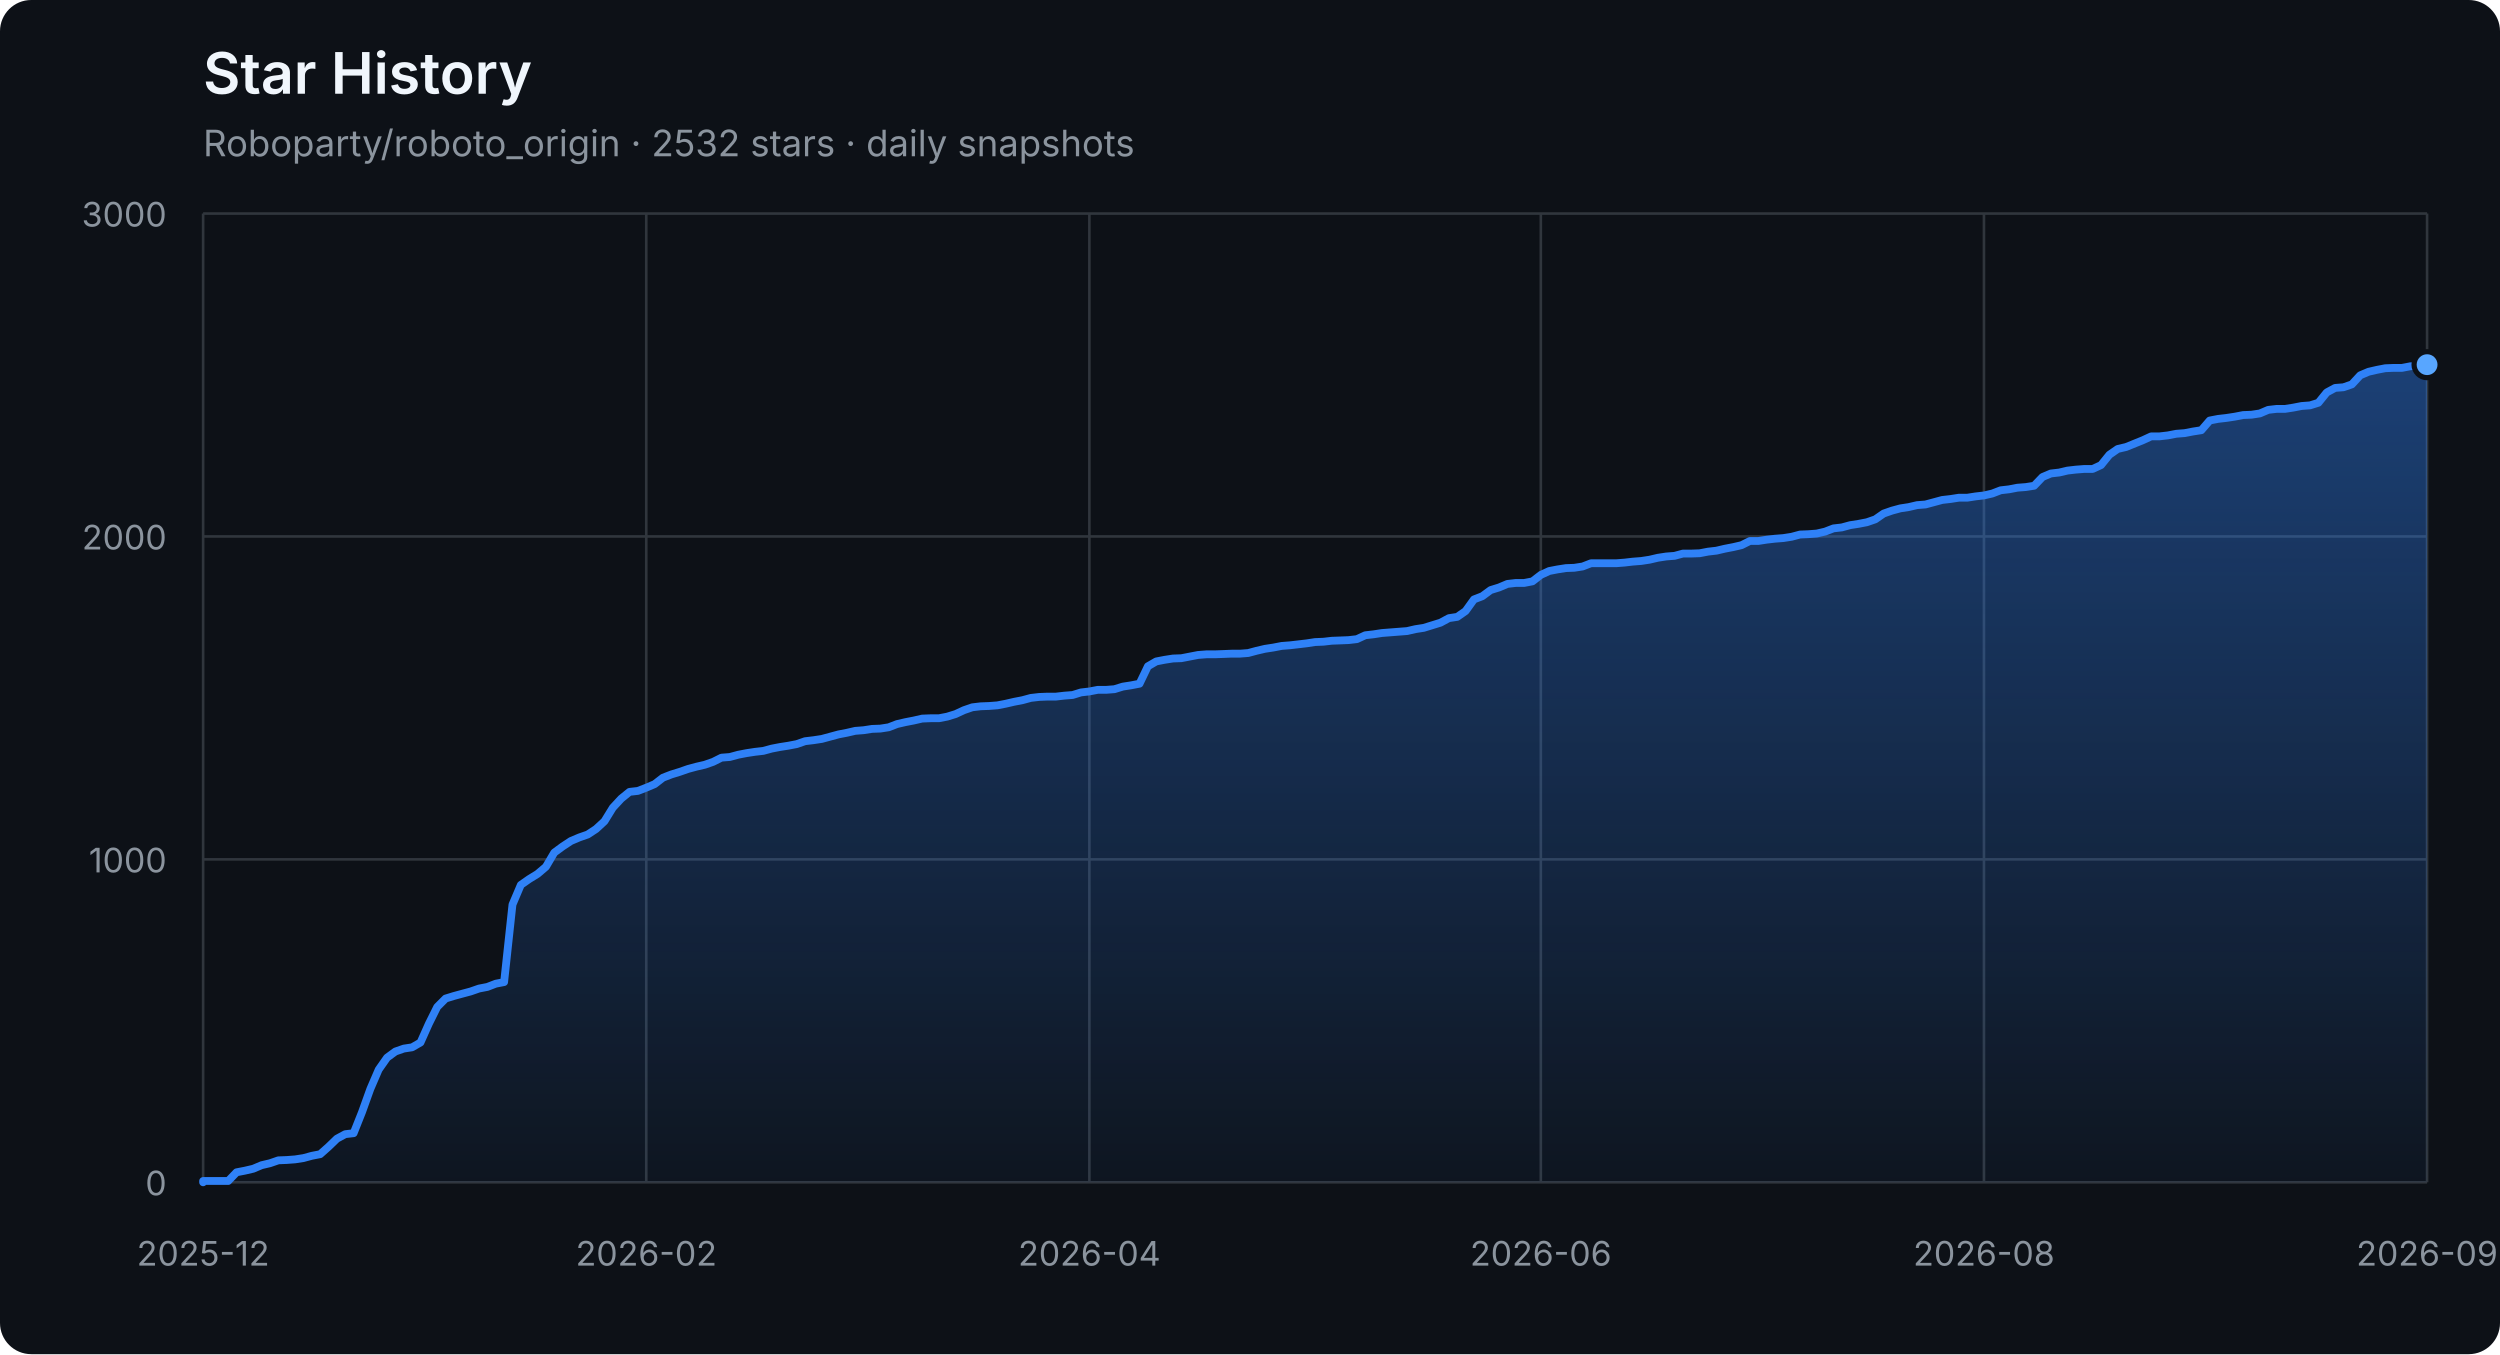
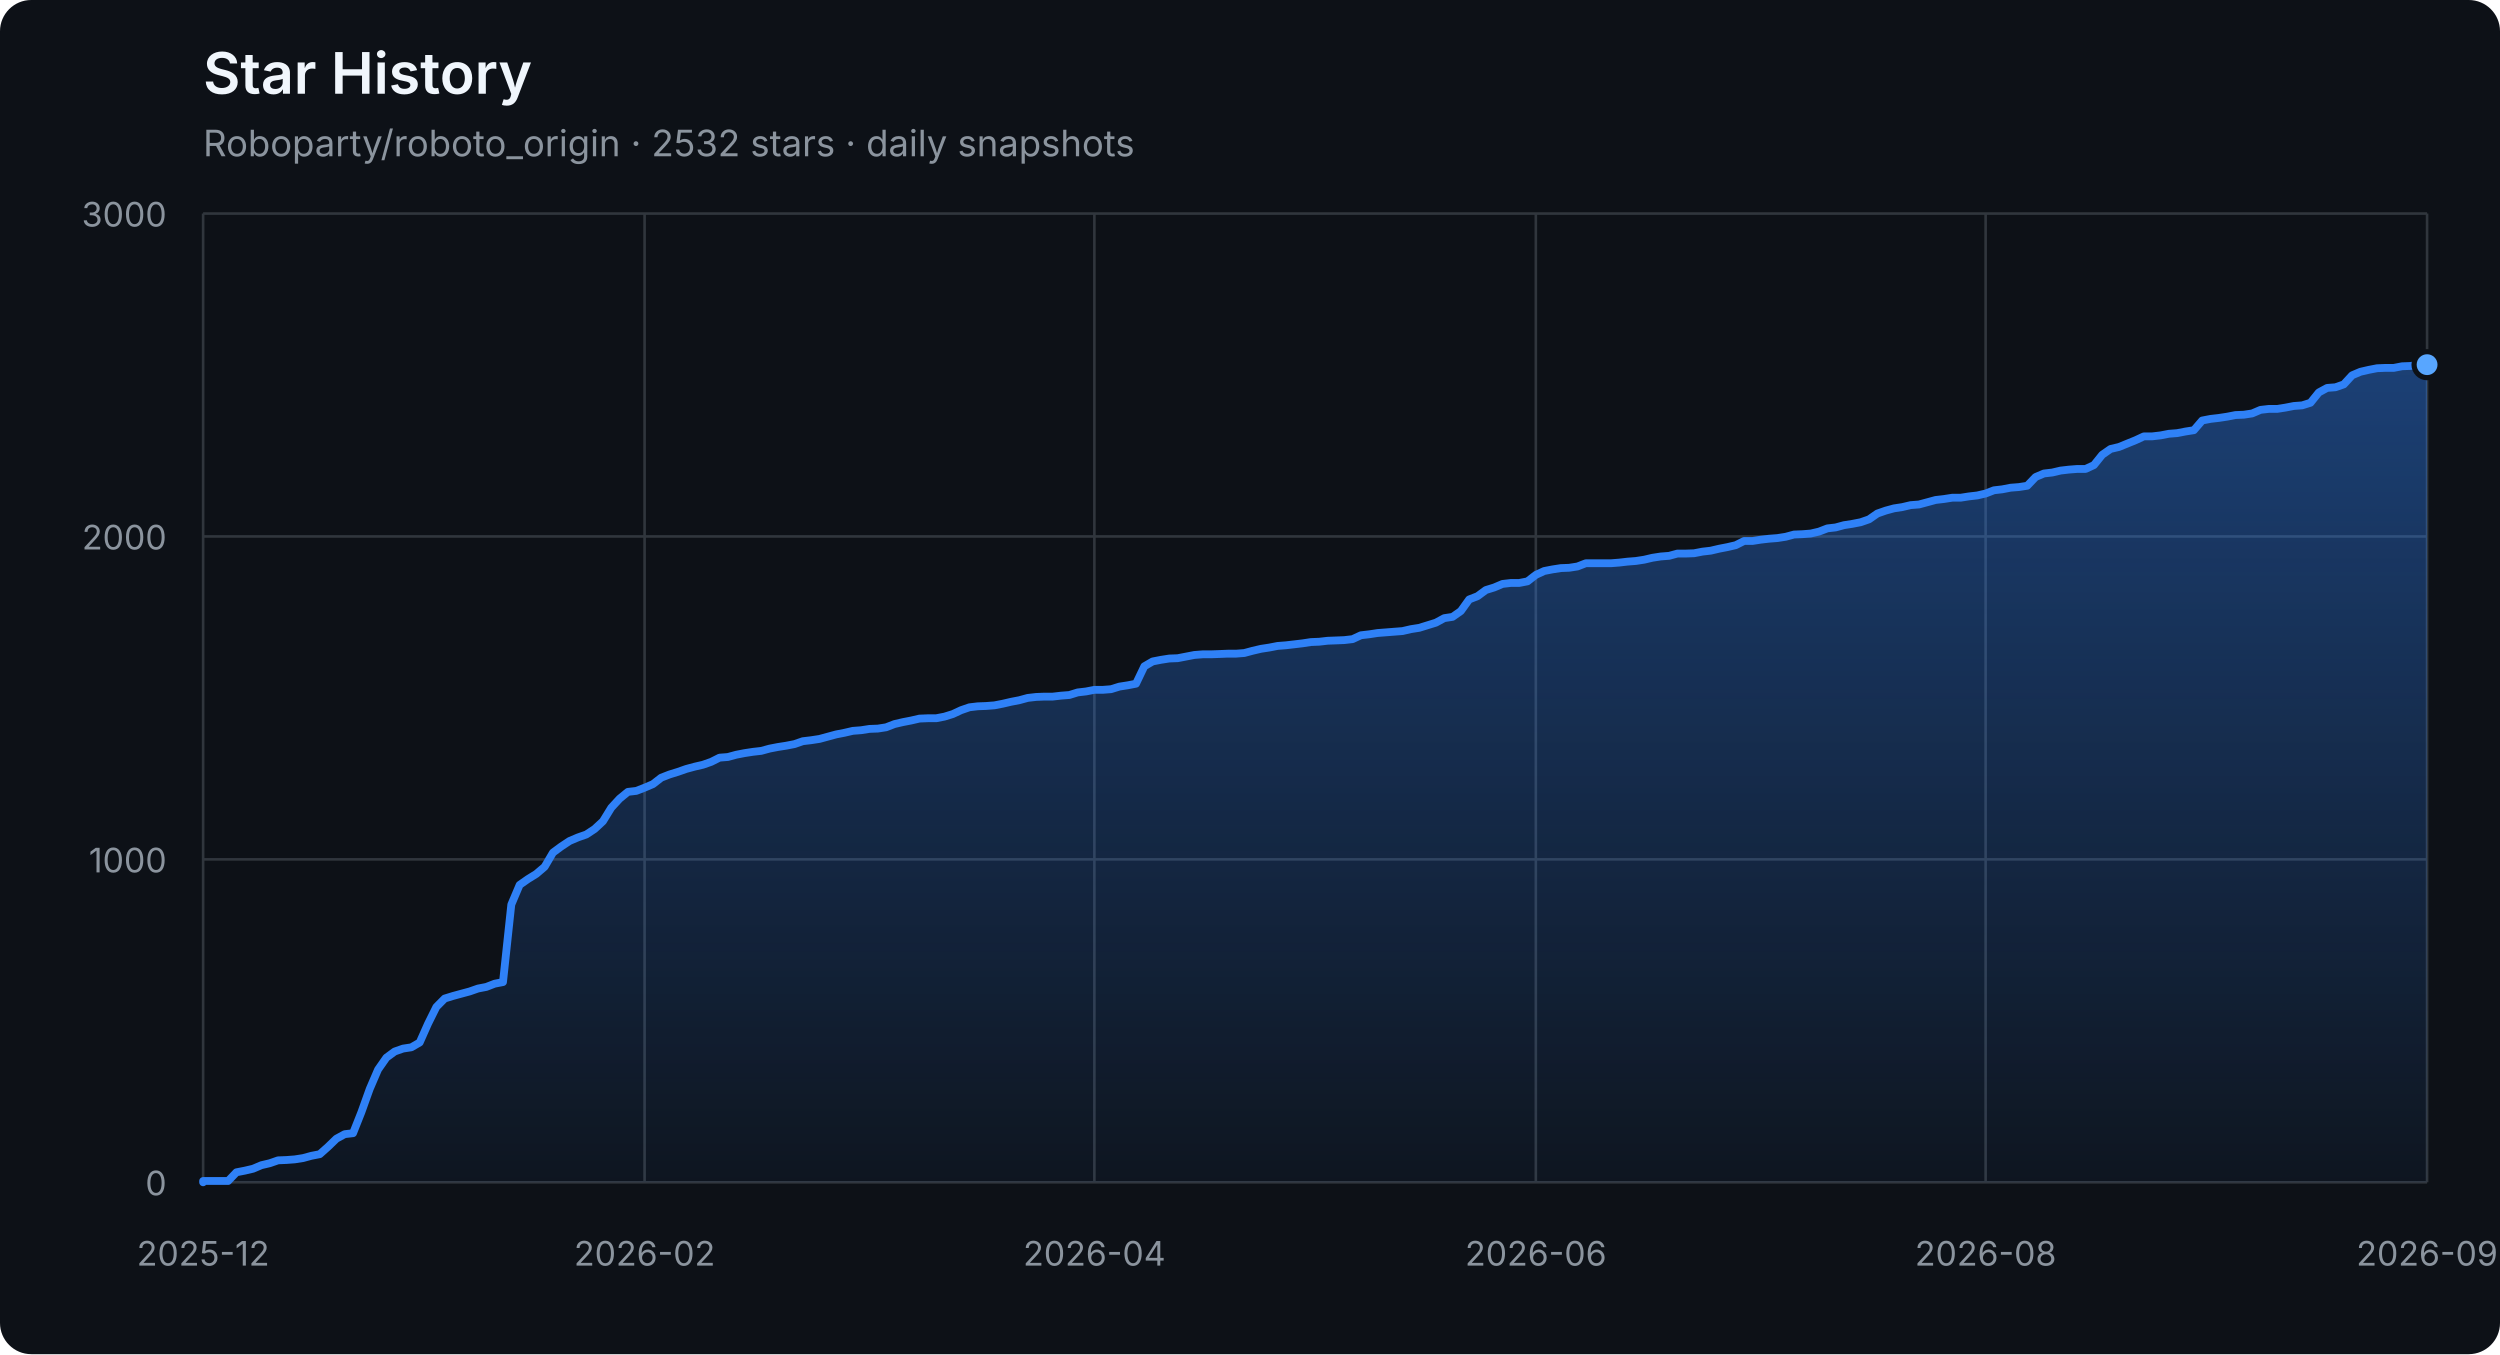
<svg xmlns="http://www.w3.org/2000/svg" width="960" height="520" viewBox="0 0 960 520" role="img" aria-labelledby="title description">
  <defs>
    <linearGradient id="area" x1="0" y1="0" x2="0" y2="1">
      <stop offset="0%" stop-color="#2f81f7" stop-opacity="0.42" />
      <stop offset="100%" stop-color="#2f81f7" stop-opacity="0.04" />
    </linearGradient>
  </defs>
  <style>
    .axis { fill: #8b949e; font: 13px -apple-system, BlinkMacSystemFont, "Segoe UI", sans-serif; }
    .grid { stroke: #30363d; stroke-width: 1; }
    .title { fill: #f0f6fc; font: 600 22px -apple-system, BlinkMacSystemFont, "Segoe UI", sans-serif; }
    .subtitle { fill: #8b949e; font: 14px -apple-system, BlinkMacSystemFont, "Segoe UI", sans-serif; }
  </style>
  <rect width="100%" height="100%" rx="12" fill="#0d1117" />
  <text x="78" y="36" class="title">Star History</text>
  <text x="78" y="60" class="subtitle">Roboparty/roboto_origin · 2532 stars · daily snapshots</text>
  <line x1="78" y1="454.00" x2="932" y2="454.00" class="grid" />
  <text x="64" y="459.00" class="axis" text-anchor="end">0</text>
  <line x1="78" y1="330.00" x2="932" y2="330.00" class="grid" />
  <text x="64" y="335.00" class="axis" text-anchor="end">1000</text>
  <line x1="78" y1="206.00" x2="932" y2="206.00" class="grid" />
  <text x="64" y="211.00" class="axis" text-anchor="end">2000</text>
  <line x1="78" y1="82.00" x2="932" y2="82.00" class="grid" />
  <text x="64" y="87.00" class="axis" text-anchor="end">3000</text>
  <line x1="78.00" y1="82" x2="78.00" y2="454" class="grid" />
  <text x="78.00" y="486" class="axis" text-anchor="middle">2025-12</text>
-   <line x1="248.16" y1="82" x2="248.16" y2="454" class="grid" />
-   <text x="248.16" y="486" class="axis" text-anchor="middle">2026-02</text>
-   <line x1="418.32" y1="82" x2="418.32" y2="454" class="grid" />
-   <text x="418.32" y="486" class="axis" text-anchor="middle">2026-04</text>
-   <line x1="591.68" y1="82" x2="591.68" y2="454" class="grid" />
-   <text x="591.68" y="486" class="axis" text-anchor="middle">2026-06</text>
-   <line x1="761.84" y1="82" x2="761.84" y2="454" class="grid" />
-   <text x="761.84" y="486" class="axis" text-anchor="middle">2026-08</text>
+   <line x1="247.52" y1="82" x2="247.52" y2="454" class="grid" />
+   <text x="247.52" y="486" class="axis" text-anchor="middle">2026-02</text>
+   <line x1="420.24" y1="82" x2="420.24" y2="454" class="grid" />
+   <text x="420.24" y="486" class="axis" text-anchor="middle">2026-04</text>
+   <line x1="589.76" y1="82" x2="589.76" y2="454" class="grid" />
+   <text x="589.76" y="486" class="axis" text-anchor="middle">2026-06</text>
+   <line x1="762.48" y1="82" x2="762.48" y2="454" class="grid" />
+   <text x="762.48" y="486" class="axis" text-anchor="middle">2026-08</text>
  <line x1="932.00" y1="82" x2="932.00" y2="454" class="grid" />
  <text x="932.00" y="486" class="axis" text-anchor="middle">2026-09</text>
-   <polygon points="78,454 78.00,454.00 78.00,453.50 81.21,453.50 84.42,453.50 87.63,453.50 90.84,450.16 94.05,449.54 97.26,448.79 100.47,447.43 103.68,446.68 106.89,445.57 110.11,445.44 113.32,445.20 116.53,444.70 119.74,443.83 122.95,443.21 126.16,440.36 129.37,437.26 132.58,435.52 135.79,435.15 139.00,427.09 142.21,418.16 145.42,410.72 148.63,406.14 151.84,403.78 155.05,402.66 158.26,402.17 161.47,400.31 164.68,393.12 167.89,386.67 171.11,383.44 174.32,382.45 177.53,381.58 180.74,380.72 183.95,379.60 187.16,378.98 190.37,377.74 193.58,377.12 196.79,347.36 200.00,339.80 203.21,337.56 206.42,335.58 209.63,332.85 212.84,327.40 216.05,325.04 219.26,322.93 222.47,321.57 225.68,320.45 228.89,318.34 232.11,315.37 235.32,310.16 238.53,306.69 241.74,304.08 244.95,303.71 248.16,302.47 251.37,301.11 254.58,298.63 257.79,297.39 261.00,296.40 264.21,295.28 267.42,294.41 270.63,293.67 273.84,292.55 277.05,290.94 280.26,290.69 283.47,289.82 286.68,289.20 289.89,288.71 293.11,288.34 296.32,287.47 299.53,286.85 302.74,286.35 305.95,285.73 309.16,284.62 312.37,284.24 315.58,283.75 318.79,282.88 322.00,282.01 325.21,281.39 328.42,280.65 331.63,280.40 334.84,279.90 338.05,279.78 341.26,279.28 344.47,278.04 347.68,277.30 350.89,276.68 354.11,275.94 357.32,275.81 360.53,275.81 363.74,275.19 366.95,274.20 370.16,272.71 373.37,271.60 376.58,271.22 379.79,271.10 383.00,270.85 386.21,270.23 389.42,269.49 392.63,268.87 395.84,268.00 399.05,267.63 402.26,267.50 405.47,267.50 408.68,267.13 411.89,266.88 415.11,265.89 418.32,265.52 421.53,264.90 424.74,264.90 427.95,264.65 431.16,263.66 434.37,263.16 437.58,262.54 440.79,255.85 444.00,253.99 447.21,253.37 450.42,252.87 453.63,252.75 456.84,252.13 460.05,251.51 463.26,251.26 466.47,251.26 469.68,251.14 472.89,251.01 476.11,251.01 479.32,250.76 482.53,249.90 485.74,249.15 488.95,248.66 492.16,248.04 495.37,247.79 498.58,247.42 501.79,247.04 505.00,246.55 508.21,246.42 511.42,246.05 514.63,245.93 517.84,245.80 521.05,245.43 524.26,243.94 527.47,243.57 530.68,243.08 533.89,242.83 537.11,242.58 540.32,242.33 543.53,241.59 546.74,241.09 549.95,240.10 553.16,239.11 556.37,237.37 559.58,236.88 562.79,234.64 566.00,230.18 569.21,228.94 572.42,226.58 575.63,225.59 578.84,224.23 582.05,223.86 585.26,223.86 588.47,223.24 591.68,220.76 594.89,219.27 598.11,218.65 601.32,218.15 604.53,218.03 607.74,217.53 610.95,216.29 614.16,216.29 617.37,216.29 620.58,216.29 623.79,216.04 627.00,215.67 630.21,215.42 633.42,214.93 636.63,214.18 639.84,213.69 643.05,213.44 646.26,212.57 649.47,212.57 652.68,212.45 655.89,211.83 659.11,211.46 662.32,210.71 665.53,210.09 668.74,209.35 671.95,207.74 675.16,207.74 678.37,207.24 681.58,206.87 684.79,206.62 688.00,206.12 691.21,205.26 694.42,205.13 697.63,204.88 700.84,204.14 704.05,202.90 707.26,202.53 710.47,201.66 713.68,201.16 716.89,200.54 720.11,199.43 723.32,197.20 726.53,196.08 729.74,195.21 732.95,194.72 736.16,193.97 739.37,193.72 742.58,192.86 745.79,191.99 749.00,191.62 752.21,191.12 755.42,191.12 758.63,190.62 761.84,190.25 765.05,189.51 768.26,188.27 771.47,187.90 774.68,187.28 777.89,187.03 781.11,186.53 784.32,183.18 787.53,181.82 790.74,181.45 793.95,180.70 797.16,180.33 800.37,180.08 803.58,180.08 806.79,178.60 810.00,174.63 813.21,172.40 816.42,171.65 822.84,169.05 826.05,167.56 829.26,167.56 832.47,167.19 835.68,166.57 838.89,166.32 842.11,165.70 845.32,165.20 848.53,161.48 851.74,160.86 854.95,160.49 858.16,160.00 861.37,159.38 864.58,159.25 867.79,158.76 871.00,157.39 874.21,157.02 877.42,157.02 880.63,156.52 883.84,155.90 887.05,155.66 890.26,154.66 893.47,150.70 896.68,148.96 899.89,148.71 903.11,147.60 906.32,144.12 909.53,142.76 912.74,142.02 915.95,141.40 919.16,141.27 922.37,141.27 925.58,140.65 928.79,140.53 932.00,140.03 932.00,454" fill="url(#area)" />
-   <polyline points="78.00,454.00 78.00,453.50 81.21,453.50 84.42,453.50 87.63,453.50 90.84,450.16 94.05,449.54 97.26,448.79 100.47,447.43 103.68,446.68 106.89,445.57 110.11,445.44 113.32,445.20 116.53,444.70 119.74,443.83 122.95,443.21 126.16,440.36 129.37,437.26 132.58,435.52 135.79,435.15 139.00,427.09 142.21,418.16 145.42,410.72 148.63,406.14 151.84,403.78 155.05,402.66 158.26,402.17 161.47,400.31 164.68,393.12 167.89,386.67 171.11,383.44 174.32,382.45 177.53,381.58 180.74,380.72 183.95,379.60 187.16,378.98 190.37,377.74 193.58,377.12 196.79,347.36 200.00,339.80 203.21,337.56 206.42,335.58 209.63,332.85 212.84,327.40 216.05,325.04 219.26,322.93 222.47,321.57 225.68,320.45 228.89,318.34 232.11,315.37 235.32,310.16 238.53,306.69 241.74,304.08 244.95,303.71 248.16,302.47 251.37,301.11 254.58,298.63 257.79,297.39 261.00,296.40 264.21,295.28 267.42,294.41 270.63,293.67 273.84,292.55 277.05,290.94 280.26,290.69 283.47,289.82 286.68,289.20 289.89,288.71 293.11,288.34 296.32,287.47 299.53,286.85 302.74,286.35 305.95,285.73 309.16,284.62 312.37,284.24 315.58,283.75 318.79,282.88 322.00,282.01 325.21,281.39 328.42,280.65 331.63,280.40 334.84,279.90 338.05,279.78 341.26,279.28 344.47,278.04 347.68,277.30 350.89,276.68 354.11,275.94 357.32,275.81 360.53,275.81 363.74,275.19 366.95,274.20 370.16,272.71 373.37,271.60 376.58,271.22 379.79,271.10 383.00,270.85 386.21,270.23 389.42,269.49 392.63,268.87 395.84,268.00 399.05,267.63 402.26,267.50 405.47,267.50 408.68,267.13 411.89,266.88 415.11,265.89 418.32,265.52 421.53,264.90 424.74,264.90 427.95,264.65 431.16,263.66 434.37,263.16 437.58,262.54 440.79,255.85 444.00,253.99 447.21,253.37 450.42,252.87 453.63,252.75 456.84,252.13 460.05,251.51 463.26,251.26 466.47,251.26 469.68,251.14 472.89,251.01 476.11,251.01 479.32,250.76 482.53,249.90 485.74,249.15 488.95,248.66 492.16,248.04 495.37,247.79 498.58,247.42 501.79,247.04 505.00,246.55 508.21,246.42 511.42,246.05 514.63,245.93 517.84,245.80 521.05,245.43 524.26,243.94 527.47,243.57 530.68,243.08 533.89,242.83 537.11,242.58 540.32,242.33 543.53,241.59 546.74,241.09 549.95,240.10 553.16,239.11 556.37,237.37 559.58,236.88 562.79,234.64 566.00,230.18 569.21,228.94 572.42,226.58 575.63,225.59 578.84,224.23 582.05,223.86 585.26,223.86 588.47,223.24 591.68,220.76 594.89,219.27 598.11,218.65 601.32,218.15 604.53,218.03 607.74,217.53 610.95,216.29 614.16,216.29 617.37,216.29 620.58,216.29 623.79,216.04 627.00,215.67 630.21,215.42 633.42,214.93 636.63,214.18 639.84,213.69 643.05,213.44 646.26,212.57 649.47,212.57 652.68,212.45 655.89,211.83 659.11,211.46 662.32,210.71 665.53,210.09 668.74,209.35 671.95,207.74 675.16,207.74 678.37,207.24 681.58,206.87 684.79,206.62 688.00,206.12 691.21,205.26 694.42,205.13 697.63,204.88 700.84,204.14 704.05,202.90 707.26,202.53 710.47,201.66 713.68,201.16 716.89,200.54 720.11,199.43 723.32,197.20 726.53,196.08 729.74,195.21 732.95,194.72 736.16,193.97 739.37,193.72 742.58,192.86 745.79,191.99 749.00,191.62 752.21,191.12 755.42,191.12 758.63,190.62 761.84,190.25 765.05,189.51 768.26,188.27 771.47,187.90 774.68,187.28 777.89,187.03 781.11,186.53 784.32,183.18 787.53,181.82 790.74,181.45 793.95,180.70 797.16,180.33 800.37,180.08 803.58,180.08 806.79,178.60 810.00,174.63 813.21,172.40 816.42,171.65 822.84,169.05 826.05,167.56 829.26,167.56 832.47,167.19 835.68,166.57 838.89,166.32 842.11,165.70 845.32,165.20 848.53,161.48 851.74,160.86 854.95,160.49 858.16,160.00 861.37,159.38 864.58,159.25 867.79,158.76 871.00,157.39 874.21,157.02 877.42,157.02 880.63,156.52 883.84,155.90 887.05,155.66 890.26,154.66 893.47,150.70 896.68,148.96 899.89,148.71 903.11,147.60 906.32,144.12 909.53,142.76 912.74,142.02 915.95,141.40 919.16,141.27 922.37,141.27 925.58,140.65 928.79,140.53 932.00,140.03" fill="none" stroke="#2f81f7" stroke-width="3" stroke-linejoin="round" stroke-linecap="round" />
+   <polygon points="78,454 78.00,454.00 78.00,453.50 81.20,453.50 84.40,453.50 87.60,453.50 90.79,450.16 93.99,449.54 97.19,448.79 100.39,447.43 103.59,446.68 106.79,445.57 109.99,445.44 113.18,445.20 116.38,444.70 119.58,443.83 122.78,443.21 125.98,440.36 129.18,437.26 132.37,435.52 135.57,435.15 138.77,427.09 141.97,418.16 145.17,410.72 148.37,406.14 151.57,403.78 154.76,402.66 157.96,402.17 161.16,400.31 164.36,393.12 167.56,386.67 170.76,383.44 173.96,382.45 177.15,381.58 180.35,380.72 183.55,379.60 186.75,378.98 189.95,377.74 193.15,377.12 196.34,347.36 199.54,339.80 202.74,337.56 205.94,335.58 209.14,332.85 212.34,327.40 215.54,325.04 218.73,322.93 221.93,321.57 225.13,320.45 228.33,318.34 231.53,315.37 234.73,310.16 237.93,306.69 241.12,304.08 244.32,303.71 247.52,302.47 250.72,301.11 253.92,298.63 257.12,297.39 260.31,296.40 263.51,295.28 266.71,294.41 269.91,293.67 273.11,292.55 276.31,290.94 279.51,290.69 282.70,289.82 285.90,289.20 289.10,288.71 292.30,288.34 295.50,287.47 298.70,286.85 301.90,286.35 305.09,285.73 308.29,284.62 311.49,284.24 314.69,283.75 317.89,282.88 321.09,282.01 324.28,281.39 327.48,280.65 330.68,280.40 333.88,279.90 337.08,279.78 340.28,279.28 343.48,278.04 346.67,277.30 349.87,276.68 353.07,275.94 356.27,275.81 359.47,275.81 362.67,275.19 365.87,274.20 369.06,272.71 372.26,271.60 375.46,271.22 378.66,271.10 381.86,270.85 385.06,270.23 388.25,269.49 391.45,268.87 394.65,268.00 397.85,267.63 401.05,267.50 404.25,267.50 407.45,267.13 410.64,266.88 413.84,265.89 417.04,265.52 420.24,264.90 423.44,264.90 426.64,264.65 429.84,263.66 433.03,263.16 436.23,262.54 439.43,255.85 442.63,253.99 445.83,253.37 449.03,252.87 452.22,252.75 455.42,252.13 458.62,251.51 461.82,251.26 465.02,251.26 468.22,251.14 471.42,251.01 474.61,251.01 477.81,250.76 481.01,249.90 484.21,249.15 487.41,248.66 490.61,248.04 493.81,247.79 497.00,247.42 500.20,247.04 503.40,246.55 506.60,246.42 509.80,246.05 513.00,245.93 516.19,245.80 519.39,245.43 522.59,243.94 525.79,243.57 528.99,243.08 532.19,242.83 535.39,242.58 538.58,242.33 541.78,241.59 544.98,241.09 548.18,240.10 551.38,239.11 554.58,237.37 557.78,236.88 560.97,234.64 564.17,230.18 567.37,228.94 570.57,226.58 573.77,225.59 576.97,224.23 580.16,223.86 583.36,223.86 586.56,223.24 589.76,220.76 592.96,219.27 596.16,218.65 599.36,218.15 602.55,218.03 605.75,217.53 608.95,216.29 612.15,216.29 615.35,216.29 618.55,216.29 621.75,216.04 624.94,215.67 628.14,215.42 631.34,214.93 634.54,214.18 637.74,213.69 640.94,213.44 644.13,212.57 647.33,212.57 650.53,212.45 653.73,211.83 656.93,211.46 660.13,210.71 663.33,210.09 666.52,209.35 669.72,207.74 672.92,207.74 676.12,207.24 679.32,206.87 682.52,206.62 685.72,206.12 688.91,205.26 692.11,205.13 695.31,204.88 698.51,204.14 701.71,202.90 704.91,202.53 708.10,201.66 711.30,201.16 714.50,200.54 717.70,199.43 720.90,197.20 724.10,196.08 727.30,195.21 730.49,194.72 733.69,193.97 736.89,193.72 740.09,192.86 743.29,191.99 746.49,191.62 749.69,191.12 752.88,191.12 756.08,190.62 759.28,190.25 762.48,189.51 765.68,188.27 768.88,187.90 772.07,187.28 775.27,187.03 778.47,186.53 781.67,183.18 784.87,181.82 788.07,181.45 791.27,180.70 794.46,180.33 797.66,180.08 800.86,180.08 804.06,178.60 807.26,174.63 810.46,172.40 813.66,171.65 820.05,169.05 823.25,167.56 826.45,167.56 829.65,167.19 832.85,166.57 836.04,166.32 839.24,165.70 842.44,165.20 845.64,161.48 848.84,160.86 852.04,160.49 855.24,160.00 858.43,159.38 861.63,159.25 864.83,158.76 868.03,157.39 871.23,157.02 874.43,157.02 877.63,156.52 880.82,155.90 884.02,155.66 887.22,154.66 890.42,150.70 893.62,148.96 896.82,148.71 900.01,147.60 903.21,144.12 906.41,142.76 909.61,142.02 912.81,141.40 916.01,141.27 919.21,141.27 922.40,140.65 925.60,140.53 928.80,140.03 932.00,140.03 932.00,454" fill="url(#area)" />
+   <polyline points="78.00,454.00 78.00,453.50 81.20,453.50 84.40,453.50 87.60,453.50 90.79,450.16 93.99,449.54 97.19,448.79 100.39,447.43 103.59,446.68 106.79,445.57 109.99,445.44 113.18,445.20 116.38,444.70 119.58,443.83 122.78,443.21 125.98,440.36 129.18,437.26 132.37,435.52 135.57,435.15 138.77,427.09 141.97,418.16 145.17,410.72 148.37,406.14 151.57,403.78 154.76,402.66 157.96,402.17 161.16,400.31 164.36,393.12 167.56,386.67 170.76,383.44 173.96,382.45 177.15,381.58 180.35,380.72 183.55,379.60 186.75,378.98 189.95,377.74 193.15,377.12 196.34,347.36 199.54,339.80 202.74,337.56 205.94,335.58 209.14,332.85 212.34,327.40 215.54,325.04 218.73,322.93 221.93,321.57 225.13,320.45 228.33,318.34 231.53,315.37 234.73,310.16 237.93,306.69 241.12,304.08 244.32,303.71 247.52,302.47 250.72,301.11 253.92,298.63 257.12,297.39 260.31,296.40 263.51,295.28 266.71,294.41 269.91,293.67 273.11,292.55 276.31,290.94 279.51,290.69 282.70,289.82 285.90,289.20 289.10,288.71 292.30,288.34 295.50,287.47 298.70,286.85 301.90,286.35 305.09,285.73 308.29,284.62 311.49,284.24 314.69,283.75 317.89,282.88 321.09,282.01 324.28,281.39 327.48,280.65 330.68,280.40 333.88,279.90 337.08,279.78 340.28,279.28 343.48,278.04 346.67,277.30 349.87,276.68 353.07,275.94 356.27,275.81 359.47,275.81 362.67,275.19 365.87,274.20 369.06,272.71 372.26,271.60 375.46,271.22 378.66,271.10 381.86,270.85 385.06,270.23 388.25,269.49 391.45,268.87 394.65,268.00 397.85,267.63 401.05,267.50 404.25,267.50 407.45,267.13 410.64,266.88 413.84,265.89 417.04,265.52 420.24,264.90 423.44,264.90 426.64,264.65 429.84,263.66 433.03,263.16 436.23,262.54 439.43,255.85 442.63,253.99 445.83,253.37 449.03,252.87 452.22,252.75 455.42,252.13 458.62,251.51 461.82,251.26 465.02,251.26 468.22,251.14 471.42,251.01 474.61,251.01 477.81,250.76 481.01,249.90 484.21,249.15 487.41,248.66 490.61,248.04 493.81,247.79 497.00,247.42 500.20,247.04 503.40,246.55 506.60,246.42 509.80,246.05 513.00,245.93 516.19,245.80 519.39,245.43 522.59,243.94 525.79,243.57 528.99,243.08 532.19,242.83 535.39,242.58 538.58,242.33 541.78,241.59 544.98,241.09 548.18,240.10 551.38,239.11 554.58,237.37 557.78,236.88 560.97,234.64 564.17,230.18 567.37,228.94 570.57,226.58 573.77,225.59 576.97,224.23 580.16,223.86 583.36,223.86 586.56,223.24 589.76,220.76 592.96,219.27 596.16,218.65 599.36,218.15 602.55,218.03 605.75,217.53 608.95,216.29 612.15,216.29 615.35,216.29 618.55,216.29 621.75,216.04 624.94,215.67 628.14,215.42 631.34,214.93 634.54,214.18 637.74,213.69 640.94,213.44 644.13,212.57 647.33,212.57 650.53,212.45 653.73,211.83 656.93,211.46 660.13,210.71 663.33,210.09 666.52,209.35 669.72,207.74 672.92,207.74 676.12,207.24 679.32,206.87 682.52,206.62 685.72,206.12 688.91,205.26 692.11,205.13 695.31,204.88 698.51,204.14 701.71,202.90 704.91,202.53 708.10,201.66 711.30,201.16 714.50,200.54 717.70,199.43 720.90,197.20 724.10,196.08 727.30,195.21 730.49,194.72 733.69,193.97 736.89,193.72 740.09,192.86 743.29,191.99 746.49,191.62 749.69,191.12 752.88,191.12 756.08,190.62 759.28,190.25 762.48,189.51 765.68,188.27 768.88,187.90 772.07,187.28 775.27,187.03 778.47,186.53 781.67,183.18 784.87,181.82 788.07,181.45 791.27,180.70 794.46,180.33 797.66,180.08 800.86,180.08 804.06,178.60 807.26,174.63 810.46,172.40 813.66,171.65 820.05,169.05 823.25,167.56 826.45,167.56 829.65,167.19 832.85,166.57 836.04,166.32 839.24,165.70 842.44,165.20 845.64,161.48 848.84,160.86 852.04,160.49 855.24,160.00 858.43,159.38 861.63,159.25 864.83,158.76 868.03,157.39 871.23,157.02 874.43,157.02 877.63,156.52 880.82,155.90 884.02,155.66 887.22,154.66 890.42,150.70 893.62,148.96 896.82,148.71 900.01,147.60 903.21,144.12 906.41,142.76 909.61,142.02 912.81,141.40 916.01,141.27 919.21,141.27 922.40,140.65 925.60,140.53 928.80,140.03 932.00,140.03" fill="none" stroke="#2f81f7" stroke-width="3" stroke-linejoin="round" stroke-linecap="round" />
  <circle cx="932.00" cy="140.03" r="5" fill="#58a6ff" stroke="#0d1117" stroke-width="2" />
</svg>
